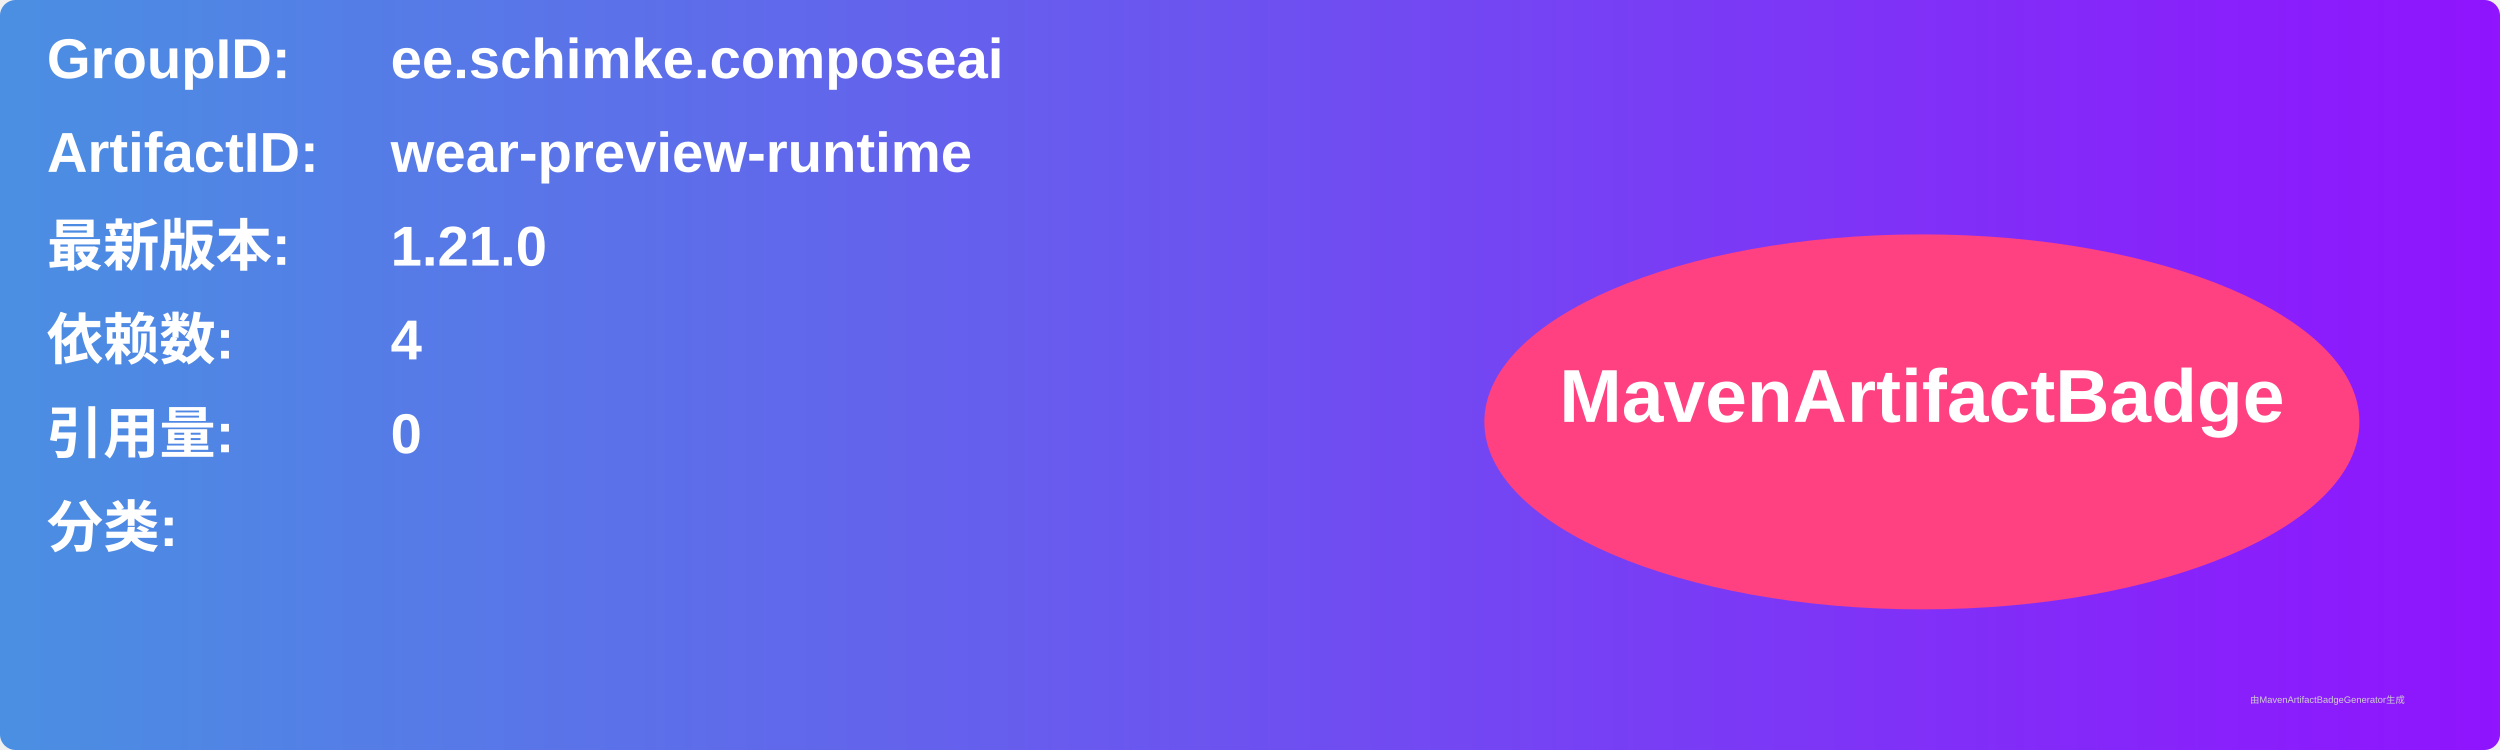
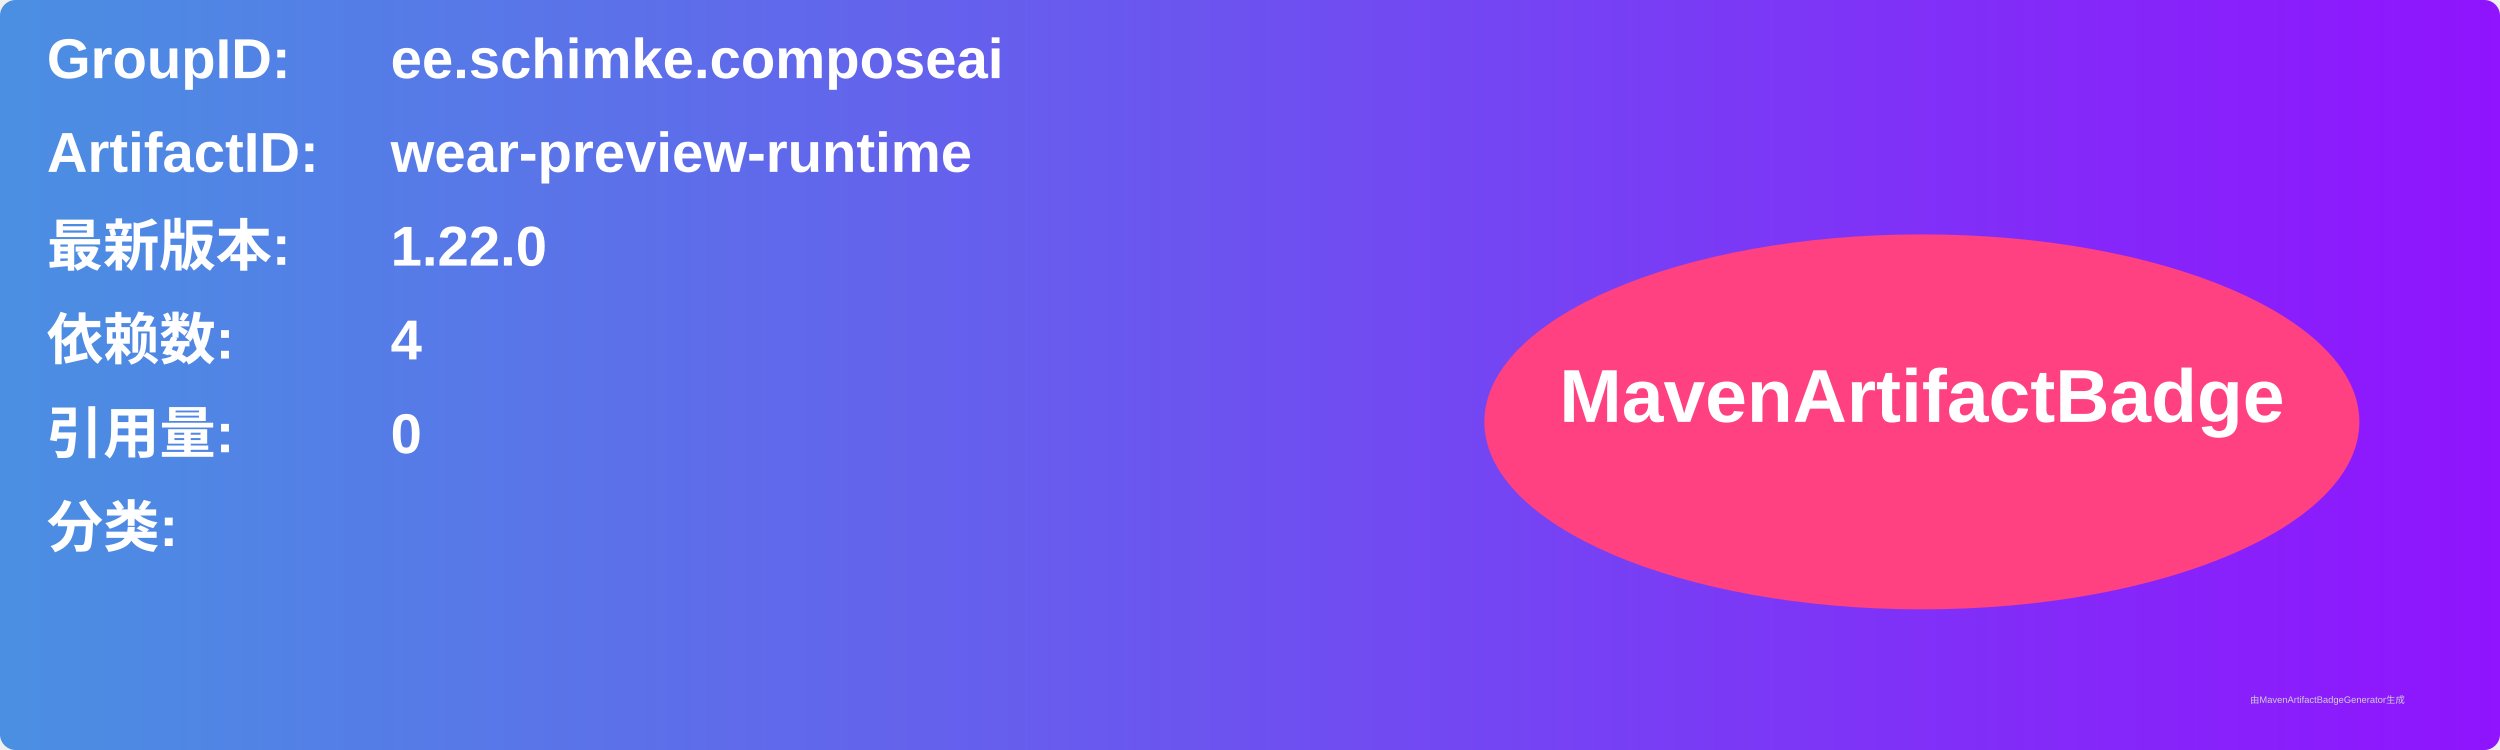
<svg xmlns="http://www.w3.org/2000/svg" width="800" height="240" viewBox="0 0 800 240">
  <linearGradient id="grad" x1="0%" y1="0%" x2="100%" y2="0%">
    <stop offset="0%" stop-color="#4a90e2" />
    <stop offset="100%" stop-color="#9013fe" />
  </linearGradient>
  <rect width="100%" height="100%" rx="5" ry="5" fill="url(#grad)" />
  <g transform="translate(15, 15)">
    <text x="0" y="10" font-family="Arial" font-size="18" fill="white" font-weight="bold" width="260">GroupID:</text>
    <text x="110" y="10" font-family="Arial" font-size="18" fill="white" font-weight="bold" width="460">ee.schimke.composeai</text>
    <text x="0" y="40" font-family="Arial" font-size="18" fill="white" font-weight="bold" width="260">ArtifactID:</text>
    <text x="110" y="40" font-family="Arial" font-size="18" fill="white" font-weight="bold" width="460">wear-preview-runtime</text>
    <text x="0" y="70" font-family="Arial" font-size="18" fill="white" font-weight="bold">最新版本:</text>
    <text x="110" y="70" font-family="Arial" font-size="18" fill="white" font-weight="bold">
-       <tspan font-weight="bold">1.21.0</tspan>
+       <tspan font-weight="bold">1.22.0</tspan>
    </text>
    <text x="0" y="100" font-family="Arial" font-size="18" fill="white" font-weight="bold">依赖数: </text>
    <text x="110" y="100" font-family="Arial" font-size="18" fill="white">
      <tspan font-weight="bold">4</tspan>
    </text>
    <text x="0" y="130" font-family="Arial" font-size="18" fill="white" font-weight="bold">引用量: </text>
    <text x="110" y="130" font-family="Arial" font-size="18" fill="white">
      <tspan font-weight="bold">0</tspan>
    </text>
    <text x="0" y="160" font-family="Arial" font-size="18" fill="white" font-weight="bold">分类:</text>
    <text x="10" y="190" font-family="Arial" font-size="10" fill="white">
      <tspan font-weight="bold" />
    </text>
    <ellipse cx="600" cy="120" rx="140" ry="60" fill="#ff4081" />
    <text x="600" y="120" text-anchor="middle" font-family="Arial" font-size="24" fill="white" font-weight="bold">MavenArtifactBadge</text>
  </g>
  <text x="720" y="225" font-family="Arial" font-size="3" fill="#d0d0d0">由MavenArtifactBadgeGenerator生成</text>
</svg>
